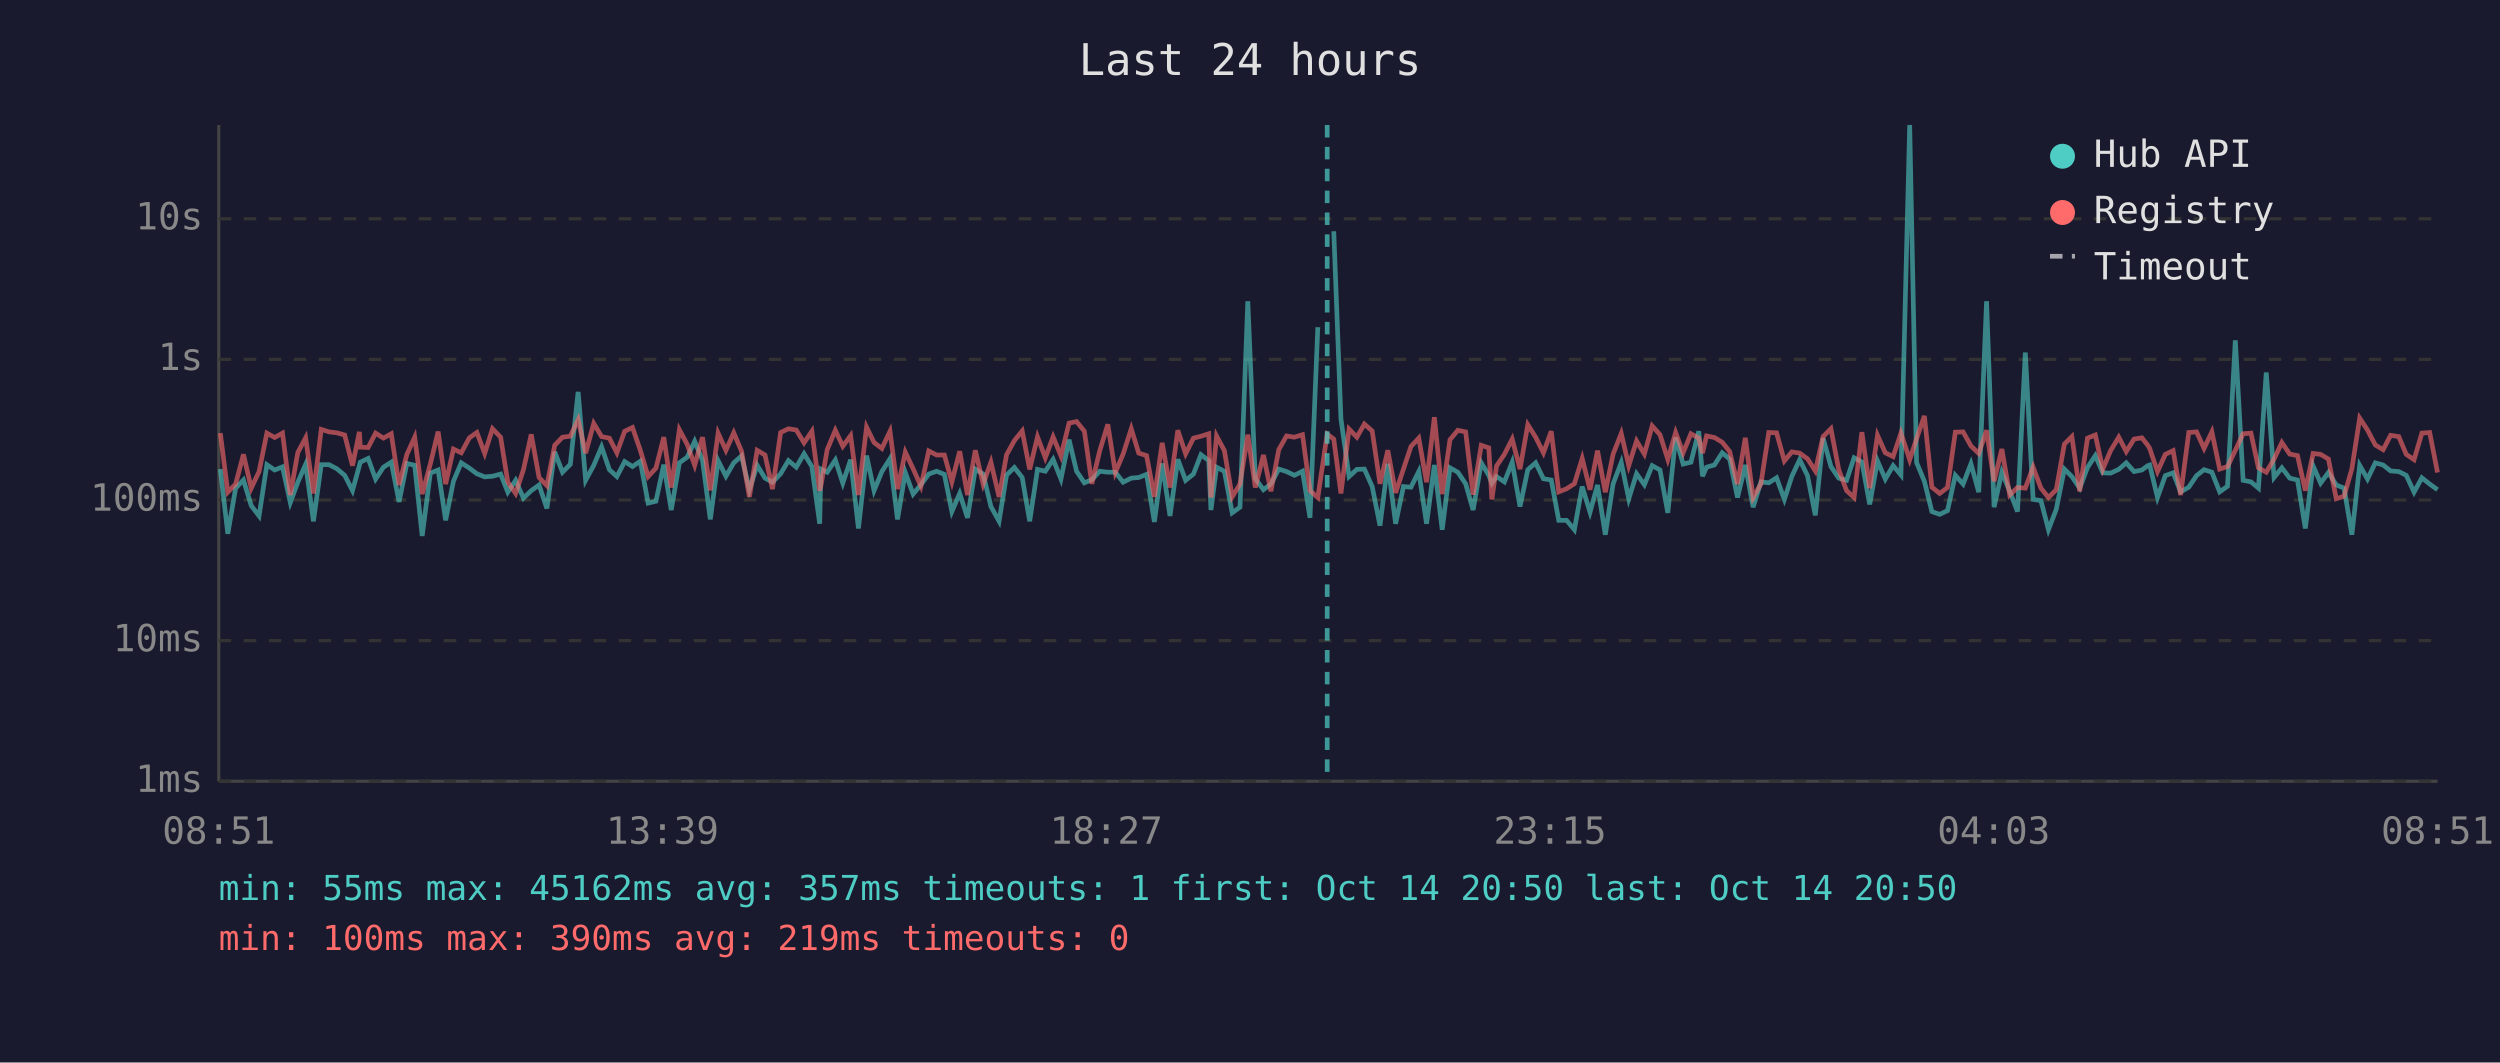
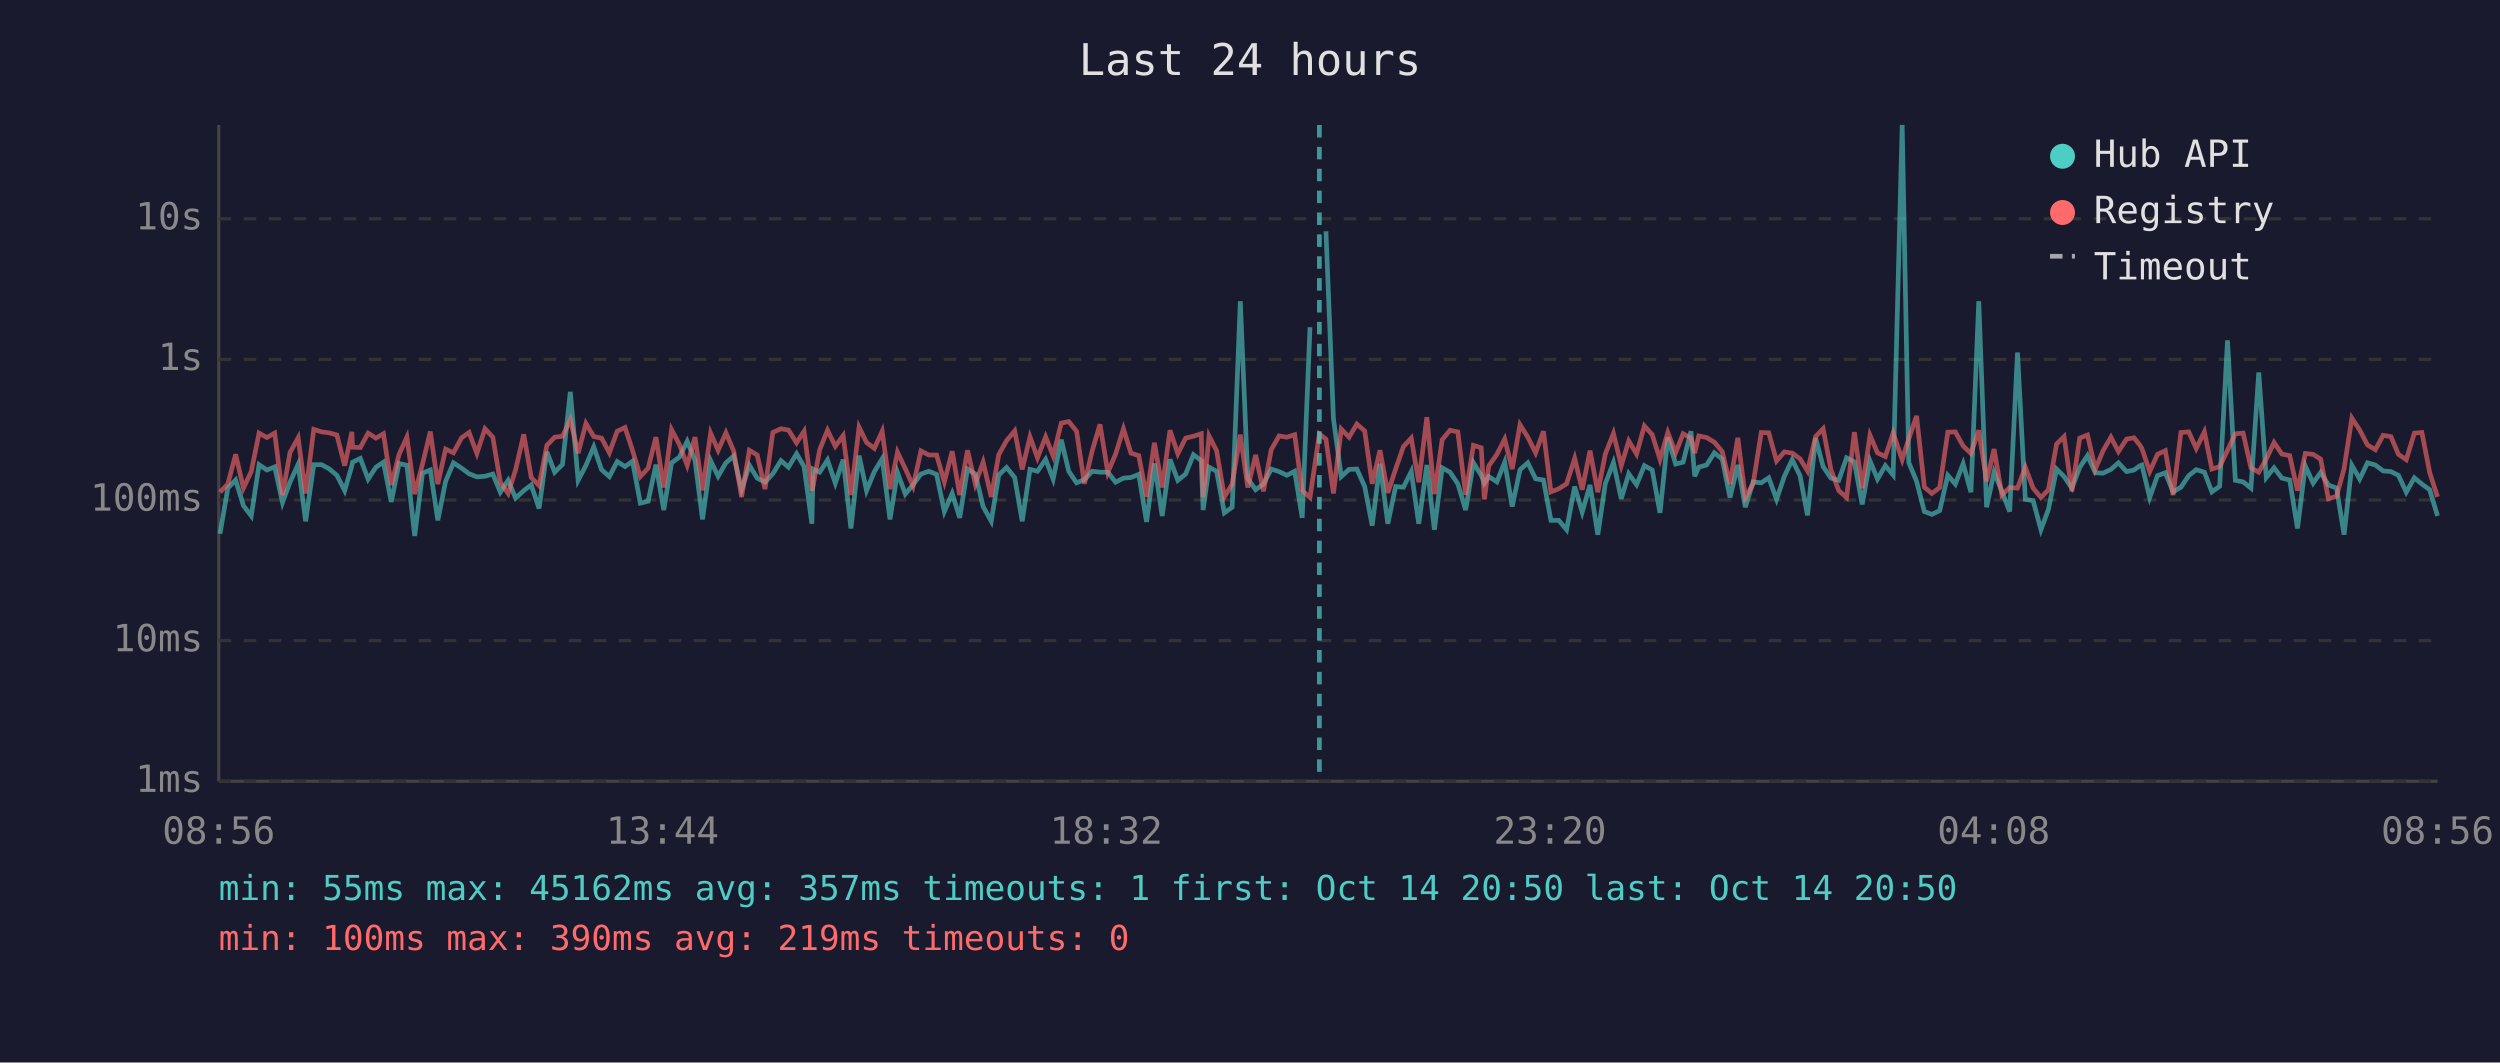
<svg xmlns="http://www.w3.org/2000/svg" viewBox="0 0 800 340" font-family="monospace" font-size="12">
  <rect width="800" height="340" fill="#1a1a2e" />
  <text x="400" y="24" fill="#e0e0e0" font-size="14" text-anchor="middle">Last 24 hours</text>
  <line x1="70" y1="40" x2="70" y2="250" stroke="#444" stroke-width="1" />
  <line x1="70" y1="250" x2="780" y2="250" stroke="#444" stroke-width="1" />
  <line x1="70" y1="250" x2="780" y2="250" stroke="#333" stroke-width="1" stroke-dasharray="4" />
  <text x="65" y="250" fill="#888" text-anchor="end" dominant-baseline="middle">1ms</text>
  <line x1="70" y1="205" x2="780" y2="205" stroke="#333" stroke-width="1" stroke-dasharray="4" />
  <text x="65" y="205" fill="#888" text-anchor="end" dominant-baseline="middle">10ms</text>
  <line x1="70" y1="160" x2="780" y2="160" stroke="#333" stroke-width="1" stroke-dasharray="4" />
  <text x="65" y="160" fill="#888" text-anchor="end" dominant-baseline="middle">100ms</text>
  <line x1="70" y1="115" x2="780" y2="115" stroke="#333" stroke-width="1" stroke-dasharray="4" />
  <text x="65" y="115" fill="#888" text-anchor="end" dominant-baseline="middle">1s</text>
  <line x1="70" y1="70" x2="780" y2="70" stroke="#333" stroke-width="1" stroke-dasharray="4" />
  <text x="65" y="70" fill="#888" text-anchor="end" dominant-baseline="middle">10s</text>
-   <text x="70" y="270" fill="#888" text-anchor="middle">08:51</text>
-   <text x="212" y="270" fill="#888" text-anchor="middle">13:39</text>
-   <text x="354" y="270" fill="#888" text-anchor="middle">18:27</text>
-   <text x="496" y="270" fill="#888" text-anchor="middle">23:15</text>
-   <text x="638" y="270" fill="#888" text-anchor="middle">04:03</text>
-   <text x="780" y="270" fill="#888" text-anchor="middle">08:51</text>
-   <polyline points="70.5,150.1 72.9,170.8 75.4,156.2 77.9,153.6 80.4,161.8 82.9,165.1 85.4,148.7 87.9,150.4 90.4,149.4 92.9,160.8 95.3,154.3 97.8,148.6 100.3,166.8 102.8,148.7 105.3,148.7 107.8,150.0 110.3,152.1 112.8,157.0 115.0,149.0 115.3,147.9 117.8,146.7 120.2,153.3 122.7,149.5 125.2,147.9 127.7,160.6 130.2,148.3 132.7,148.9 135.1,171.5 137.7,151.4 140.2,150.4 142.6,166.5 145.1,154.0 147.6,148.1 150.2,149.8 152.6,151.6 155.1,152.6 157.6,152.4 160.2,151.7 162.5,157.5 165.0,153.7 167.5,159.4 170.0,157.0 172.5,155.2 175.0,162.7 177.5,144.6 180.0,151.1 182.5,148.6 185.0,125.4 187.4,153.7 190.0,148.9 192.5,143.0 195.0,150.3 197.4,152.5 199.9,147.7 202.4,149.3 204.9,147.6 207.4,161.0 209.9,160.4 212.4,148.7 214.8,163.2 217.4,148.1 219.9,146.3 222.3,141.2 224.8,147.3 227.3,166.2 229.8,147.4 232.3,152.4 234.8,148.1 237.3,145.9 239.8,156.7 242.3,148.9 244.8,153.0 247.2,154.3 249.8,151.6 252.3,147.4 254.8,149.5 257.3,145.2 259.8,149.3 262.3,167.6 262.7,150.1 264.7,151.1 267.3,147.2 269.7,154.6 272.2,147.1 274.7,169.1 277.3,145.8 279.7,157.0 282.2,150.9 284.8,146.8 287.2,166.2 289.7,151.2 292.2,158.1 294.7,155.1 297.2,151.7 299.7,150.8 302.2,151.8 304.6,163.7 307.1,157.9 309.6,165.7 312.1,150.1 314.6,151.7 317.1,162.1 319.7,166.8 322.1,152.0 324.6,149.6 327.1,152.8 329.5,166.8 332.0,150.2 334.5,150.8 337.0,147.0 339.5,153.3 342.1,140.7 344.5,150.8 347.0,154.5 349.4,153.5 351.9,150.8 354.5,151.1 356.9,151.1 359.4,154.3 362.0,153.0 364.4,152.8 366.9,151.8 369.4,167.0 371.9,148.3 374.4,165.1 376.9,147.0 379.4,153.7 381.9,151.7 384.3,145.5 386.8,147.4 387.5,163.2 389.3,149.5 391.8,150.8 394.3,164.1 396.8,162.3 399.3,96.4 401.7,153.2 404.3,156.7 406.7,154.9 409.2,150.1 411.7,150.9 414.2,152.1 416.8,150.8 419.2,165.7 421.7,104.7" fill="none" stroke="#4ecdc4" stroke-width="1.5" opacity="0.6" />
-   <polyline points="426.8,74.0 429.1,134.0 431.7,152.5 434.2,150.2 436.6,150.1 439.1,155.7 441.6,168.2 444.1,148.4 446.6,167.6 449.1,155.7 451.5,155.9 454.0,150.9 456.5,167.6 459.0,148.8 461.5,169.5 464.0,149.7 466.5,151.1 469.0,154.8 471.4,163.2 474.0,148.1 476.4,152.1 477.4,154.6 478.9,152.5 481.4,154.2 483.9,147.9 486.4,162.1 488.9,150.3 491.4,148.1 493.9,153.2 496.4,153.6 498.8,166.5 501.3,166.5 503.8,169.5 506.3,155.7 508.8,163.9 511.2,155.2 513.7,171.1 516.2,154.8 518.8,148.0 521.2,159.6 523.7,151.6 526.2,155.1 528.7,149.0 531.2,150.4 533.7,164.1 536.2,140.0 538.6,148.5 541.1,147.9 543.6,138.0 544.8,152.4 546.1,149.5 548.6,148.8 551.1,144.9 553.5,146.9 556.0,159.2 558.5,148.8 561.0,162.3 563.5,154.2 566.0,154.5 568.5,152.9 571.0,159.8 573.4,152.4 575.9,147.1 578.4,152.2 580.9,164.9 583.4,140.2 585.9,149.3 588.4,153.0 590.9,153.7 593.3,146.5 595.8,147.8 598.3,161.4 600.8,147.5 603.3,153.3 605.8,149.0 608.3,152.0 611.1,40.0 613.3,148.0 615.8,154.0 618.2,163.7 620.7,164.6 623.2,163.4 625.7,152.1 628.2,154.9 630.7,148.4 633.2,157.5 635.7,96.4 638.1,162.3 640.6,151.1 643.1,157.2 645.6,163.7 648.1,112.8 650.6,159.8 653.1,160.2 655.5,169.5 658.0,163.0 660.6,150.1 663.0,152.5 665.5,156.2 668.0,149.6 670.5,145.8 672.9,151.3 675.4,151.4 678.0,150.2 680.4,148.1 682.9,150.9 685.4,150.4 687.3,149.0 687.9,148.8 690.4,159.2 692.9,152.2 695.4,151.3 697.8,157.4 700.4,155.9 702.9,152.2 705.3,150.3 707.8,151.1 710.3,157.4 712.8,155.6 715.3,108.9 717.8,153.7 720.3,154.2 722.7,156.2 725.2,119.2 727.7,152.8 730.2,149.7 732.7,153.0 735.2,153.6 737.7,169.1 740.2,149.1 742.6,154.6 745.1,151.2 747.6,155.2 750.1,156.2 752.6,171.1 755.1,148.9 757.6,153.3 760.1,148.1 762.6,148.8 765.0,150.7 767.6,150.9 770.0,152.1 772.5,157.5 775.0,152.9 777.5,154.9 780.0,156.7" fill="none" stroke="#4ecdc4" stroke-width="1.5" opacity="0.6" />
-   <polyline points="70.5,138.6 72.9,157.5 75.4,154.9 77.9,145.4 80.4,156.2 82.9,150.9 85.4,138.6 87.9,140.0 90.4,138.6 92.9,158.4 95.3,144.8 97.8,140.1 100.3,157.9 102.8,137.4 105.3,138.2 107.8,138.5 110.3,139.2 112.8,149.0 115.0,138.2 115.3,143.1 117.8,143.2 120.2,138.6 122.7,140.2 125.2,138.8 127.7,155.2 130.2,145.4 132.7,139.9 135.1,158.1 137.7,148.5 140.2,138.1 142.6,154.9 145.1,143.7 147.6,144.9 150.2,140.1 152.6,138.4 155.1,145.1 157.6,137.2 160.2,139.9 162.5,154.3 165.0,157.9 167.5,150.3 170.0,139.0 172.5,152.8 175.0,155.4 177.5,142.5 180.0,139.9 182.5,139.6 185.0,134.3 187.4,145.0 190.0,135.5 192.5,139.7 195.0,140.2 197.4,144.9 199.9,138.0 202.4,136.8 204.9,144.1 207.4,152.5 209.9,149.8 212.4,139.9 214.8,156.0 217.4,137.5 219.9,142.2 222.3,148.9 224.8,139.9 227.3,156.9 229.8,138.6 232.3,144.1 234.8,138.5 237.3,144.4 239.8,159.0 242.3,144.1 244.8,145.6 247.2,156.5 249.8,138.4 252.3,137.2 254.8,137.6 257.3,141.7 259.8,138.0 262.3,157.0 262.7,155.4 264.7,143.9 267.3,137.7 269.7,142.8 272.2,139.4 274.7,158.4 277.3,136.7 279.7,141.6 282.2,143.5 284.8,138.0 287.2,156.5 289.7,144.7 292.2,150.0 294.7,155.6 297.2,144.3 299.7,145.6 302.2,145.6 304.6,154.2 307.1,144.4 309.6,158.4 312.1,144.1 314.6,154.9 317.1,147.9 319.7,159.0 322.1,145.5 324.6,141.0 327.1,137.9 329.5,150.2 332.0,139.8 334.5,146.5 337.0,139.8 339.5,145.9 342.1,135.4 344.5,134.9 347.0,138.0 349.4,154.8 351.9,144.3 354.5,135.8 356.9,151.2 359.4,145.3 362.0,137.2 364.4,145.0 366.9,145.8 369.4,159.0 371.9,141.7 374.4,156.0 376.9,137.7 379.4,145.2 381.9,140.2 384.3,139.6 386.8,138.8 387.5,159.2 389.3,139.5 391.8,144.2 394.3,159.0 396.8,154.9 399.3,139.1 401.7,156.0 404.3,145.6 406.7,157.2 409.2,143.9 411.7,139.5 414.2,139.9 416.8,139.1 419.2,157.0 421.7,159.2 424.7,138.9 426.8,140.5 429.1,157.9 431.7,137.3 434.2,139.9 436.6,135.7 439.1,137.9 441.6,154.8 444.1,144.1 446.6,157.7 449.1,150.1 451.5,142.9 454.0,140.2 456.5,154.3 459.0,133.5 461.5,158.1 464.0,140.7 466.5,137.7 469.0,138.2 471.4,158.3 474.0,142.5 476.4,143.3 477.4,159.8 478.9,149.1 481.4,145.4 483.9,140.5 486.4,150.1 488.9,135.9 491.4,139.9 493.9,144.9 496.4,138.0 498.8,157.4 501.3,156.4 503.8,154.8 506.3,146.7 508.8,156.7 511.2,144.2 513.7,157.5 516.2,145.3 518.8,138.7 521.2,149.0 523.7,141.1 526.2,145.3 528.7,136.3 531.2,139.1 533.7,147.0 536.2,138.4 538.6,144.9 541.1,138.8 543.6,140.2 544.8,145.0 546.1,139.5 548.6,140.0 551.1,141.5 553.5,144.5 556.0,154.9 558.5,140.1 561.0,159.2 563.5,154.8 566.0,138.4 568.5,138.5 571.0,147.5 573.4,144.6 575.9,145.0 578.4,146.8 580.9,150.7 583.4,139.7 585.9,137.2 588.4,150.3 590.9,157.0 593.3,159.2 595.8,138.3 598.3,156.2 600.8,139.3 603.3,144.9 605.8,146.1 608.3,138.6 611.1,147.1 613.3,140.4 615.8,133.1 618.2,155.9 620.7,157.9 623.2,156.0 625.7,138.3 628.2,138.2 630.7,142.7 633.2,145.1 635.7,137.7 638.1,154.0 640.6,143.7 643.1,158.4 645.6,156.0 648.1,156.2 650.6,149.5 653.1,156.2 655.5,159.2 658.0,156.7 660.6,142.1 663.0,139.7 665.5,157.2 668.0,140.2 670.5,139.2 672.9,150.1 675.4,144.2 678.0,139.9 680.4,144.5 682.9,140.5 685.4,140.1 687.3,142.5 687.9,143.5 690.4,150.9 692.9,145.4 695.4,144.2 697.8,158.4 700.4,138.4 702.9,138.2 705.3,143.5 707.8,138.2 710.3,150.1 712.8,149.3 715.3,144.1 717.8,138.8 720.3,138.6 722.7,149.7 725.2,151.1 727.7,146.9 730.2,141.6 732.7,145.3 735.2,145.8 737.7,157.0 740.2,145.1 742.6,145.4 745.1,146.9 747.6,159.6 750.1,158.8 752.6,150.0 755.1,133.8 757.6,137.6 760.1,142.4 762.6,143.9 765.0,139.3 767.6,139.7 770.0,145.4 772.5,147.1 775.0,138.6 777.5,138.4 780.0,151.2" fill="none" stroke="#ff6b6b" stroke-width="1.5" opacity="0.6" />
-   <line x1="424.7" y1="40" x2="424.7" y2="250" stroke="#4ecdc4" stroke-width="1.5" stroke-dasharray="4,3" opacity="0.7" />
+   <text x="70" y="270" fill="#888" text-anchor="middle">08:56</text>
+   <text x="212" y="270" fill="#888" text-anchor="middle">13:44</text>
+   <text x="354" y="270" fill="#888" text-anchor="middle">18:32</text>
+   <text x="496" y="270" fill="#888" text-anchor="middle">23:20</text>
+   <text x="638" y="270" fill="#888" text-anchor="middle">04:08</text>
+   <text x="780" y="270" fill="#888" text-anchor="middle">08:56</text>
+   <polyline points="70.4,170.8 72.9,156.2 75.4,153.6 77.9,161.8 80.4,165.1 82.9,148.7 85.4,150.4 87.9,149.4 90.4,160.8 92.8,154.3 95.4,148.6 97.8,166.8 100.4,148.7 102.9,148.7 105.3,150.0 107.8,152.1 110.3,157.0 112.6,149.0 112.8,147.9 115.3,146.7 117.8,153.3 120.3,149.5 122.7,147.9 125.2,160.6 127.7,148.3 130.2,148.9 132.7,171.5 135.2,151.4 137.7,150.4 140.1,166.5 142.6,154.0 145.1,148.1 147.7,149.8 150.1,151.6 152.6,152.6 155.2,152.4 157.7,151.7 160.1,157.5 162.6,153.7 165.0,159.4 167.6,157.0 170.0,155.2 172.5,162.7 175.0,144.6 177.5,151.1 180.0,148.6 182.5,125.4 185.0,153.7 187.5,148.9 190.0,143.0 192.5,150.3 195.0,152.5 197.5,147.7 200.0,149.3 202.4,147.6 204.9,161.0 207.4,160.4 209.9,148.7 212.4,163.2 214.9,148.1 217.4,146.3 219.9,141.2 222.4,147.3 224.8,166.2 227.4,147.4 229.8,152.4 232.3,148.1 234.8,145.9 237.3,156.7 239.8,148.9 242.3,153.0 244.8,154.3 247.3,151.6 249.9,147.4 252.3,149.5 254.9,145.2 257.3,149.3 259.8,167.6 260.2,150.1 262.3,151.1 264.8,147.2 267.3,154.6 269.8,147.1 272.3,169.1 274.9,145.8 277.3,157.0 279.8,150.9 282.3,146.8 284.8,166.2 287.2,151.2 289.7,158.1 292.2,155.1 294.7,151.7 297.2,150.8 299.7,151.8 302.2,163.7 304.7,157.9 307.1,165.7 309.6,150.1 312.1,151.7 314.6,162.1 317.2,166.8 319.6,152.0 322.1,149.6 324.7,152.8 327.1,166.8 329.6,150.2 332.0,150.8 334.6,147.0 337.0,153.3 339.6,140.7 342.0,150.8 344.5,154.5 347.0,153.5 349.5,150.8 352.0,151.1 354.5,151.1 357.0,154.3 359.5,153.0 361.9,152.8 364.4,151.8 366.9,167.0 369.4,148.3 371.9,165.1 374.4,147.0 376.9,153.7 379.4,151.7 381.9,145.5 384.4,147.4 385.0,163.2 386.9,149.5 389.3,150.8 391.8,164.1 394.3,162.3 396.9,96.4 399.3,153.2 401.8,156.7 404.3,154.9 406.8,150.1 409.3,150.9 411.8,152.1 414.3,150.8 416.7,165.7 419.2,104.7" fill="none" stroke="#4ecdc4" stroke-width="1.5" opacity="0.6" />
+   <polyline points="424.3,74.0 426.7,134.0 429.2,152.5 431.7,150.2 434.2,150.1 436.7,155.7 439.1,168.2 441.6,148.4 444.1,167.6 446.6,155.7 449.1,155.9 451.6,150.9 454.0,167.6 456.6,148.8 459.0,169.5 461.5,149.7 464.0,151.1 466.5,154.8 469.0,163.2 471.5,148.1 474.0,152.1 475.0,154.6 476.4,152.5 479.0,154.2 481.5,147.9 483.9,162.1 486.4,150.3 488.9,148.1 491.4,153.2 493.9,153.6 496.3,166.5 498.8,166.5 501.3,169.5 503.9,155.7 506.3,163.9 508.8,155.2 511.3,171.1 513.7,154.8 516.3,148.0 518.8,159.6 521.2,151.6 523.7,155.1 526.2,149.0 528.7,150.4 531.2,164.1 533.7,140.0 536.2,148.5 538.6,147.9 541.1,138.0 542.3,152.4 543.6,149.5 546.1,148.8 548.6,144.9 551.1,146.9 553.6,159.2 556.1,148.8 558.5,162.3 561.0,154.2 563.6,154.5 566.0,152.9 568.5,159.8 571.0,152.4 573.5,147.1 576.0,152.2 578.4,164.9 581.0,140.2 583.4,149.3 585.9,153.0 588.4,153.7 590.9,146.5 593.4,147.8 595.9,161.4 598.4,147.5 600.8,153.3 603.3,149.0 605.8,152.0 608.7,40.0 610.8,148.0 613.3,154.0 615.8,163.7 618.2,164.6 620.7,163.4 623.3,152.1 625.7,154.9 628.2,148.4 630.7,157.5 633.2,96.4 635.7,162.3 638.1,151.1 640.6,157.2 643.1,163.7 645.6,112.8 648.1,159.8 650.6,160.2 653.1,169.5 655.5,163.0 658.1,150.1 660.5,152.5 663.0,156.2 665.5,149.6 668.0,145.8 670.5,151.3 673.0,151.4 675.5,150.2 677.9,148.1 680.5,150.9 682.9,150.4 684.8,149.0 685.4,148.8 687.9,159.2 690.4,152.2 692.9,151.3 695.4,157.4 697.9,155.9 700.4,152.2 702.8,150.3 705.4,151.1 707.8,157.4 710.3,155.6 712.8,108.9 715.3,153.7 717.8,154.2 720.3,156.2 722.8,119.2 725.2,152.8 727.7,149.7 730.2,153.0 732.7,153.6 735.2,169.1 737.7,149.1 740.2,154.6 742.6,151.2 745.1,155.2 747.7,156.2 750.1,171.1 752.6,148.9 755.1,153.3 757.6,148.1 760.1,148.8 762.6,150.7 765.1,150.9 767.5,152.1 770.0,157.5 772.6,152.9 775.0,154.9 777.5,156.7 780.0,165.1" fill="none" stroke="#4ecdc4" stroke-width="1.5" opacity="0.6" />
+   <polyline points="70.4,157.5 72.9,154.9 75.4,145.4 77.9,156.2 80.4,150.9 82.9,138.6 85.4,140.0 87.9,138.6 90.4,158.4 92.8,144.8 95.4,140.1 97.8,157.9 100.4,137.4 102.9,138.2 105.3,138.5 107.8,139.2 110.3,149.0 112.6,138.2 112.8,143.1 115.3,143.2 117.8,138.6 120.3,140.2 122.7,138.8 125.2,155.2 127.7,145.4 130.2,139.9 132.7,158.1 135.2,148.5 137.7,138.1 140.1,154.9 142.6,143.7 145.1,144.9 147.7,140.1 150.1,138.4 152.6,145.1 155.2,137.2 157.7,139.9 160.1,154.3 162.6,157.9 165.0,150.3 167.6,139.0 170.0,152.8 172.5,155.4 175.0,142.5 177.5,139.9 180.0,139.6 182.5,134.3 185.0,145.0 187.5,135.5 190.0,139.7 192.5,140.2 195.0,144.9 197.5,138.0 200.0,136.8 202.4,144.1 204.9,152.5 207.4,149.8 209.9,139.9 212.4,156.0 214.9,137.5 217.4,142.2 219.9,148.9 222.4,139.9 224.8,156.9 227.4,138.6 229.8,144.1 232.3,138.5 234.8,144.4 237.3,159.0 239.8,144.1 242.3,145.6 244.8,156.5 247.3,138.4 249.9,137.2 252.3,137.6 254.9,141.7 257.3,138.0 259.8,157.0 260.2,155.4 262.3,143.9 264.8,137.7 267.3,142.8 269.8,139.4 272.3,158.4 274.9,136.7 277.3,141.6 279.8,143.5 282.3,138.0 284.8,156.5 287.2,144.7 289.7,150.0 292.2,155.6 294.7,144.3 297.2,145.6 299.7,145.6 302.2,154.2 304.7,144.4 307.1,158.4 309.6,144.1 312.1,154.9 314.6,147.9 317.2,159.0 319.6,145.5 322.1,141.0 324.7,137.9 327.1,150.2 329.6,139.8 332.0,146.5 334.6,139.8 337.0,145.9 339.6,135.4 342.0,134.9 344.5,138.0 347.0,154.8 349.5,144.3 352.0,135.8 354.5,151.2 357.0,145.3 359.5,137.2 361.9,145.0 364.4,145.8 366.9,159.0 369.4,141.7 371.9,156.0 374.4,137.7 376.9,145.2 379.4,140.2 381.9,139.6 384.4,138.8 385.0,159.2 386.9,139.5 389.3,144.2 391.8,159.0 394.3,154.9 396.9,139.1 399.3,156.0 401.8,145.6 404.3,157.2 406.8,143.9 409.3,139.5 411.8,139.9 414.3,139.1 416.7,157.0 419.2,159.2 422.2,138.9 424.3,140.5 426.7,157.9 429.2,137.3 431.7,139.9 434.2,135.7 436.7,137.9 439.1,154.8 441.6,144.1 444.1,157.7 446.6,150.1 449.1,142.9 451.6,140.2 454.0,154.3 456.6,133.5 459.0,158.1 461.5,140.7 464.0,137.7 466.5,138.2 469.0,158.3 471.5,142.5 474.0,143.3 475.0,159.8 476.4,149.1 479.0,145.4 481.5,140.5 483.9,150.1 486.4,135.9 488.9,139.9 491.4,144.9 493.9,138.0 496.3,157.4 498.8,156.4 501.3,154.8 503.9,146.7 506.3,156.7 508.8,144.2 511.3,157.5 513.7,145.3 516.3,138.7 518.8,149.0 521.2,141.1 523.7,145.3 526.2,136.3 528.7,139.1 531.2,147.0 533.7,138.4 536.2,144.9 538.6,138.8 541.1,140.2 542.3,145.0 543.6,139.5 546.1,140.0 548.6,141.5 551.1,144.5 553.6,154.9 556.1,140.1 558.5,159.2 561.0,154.8 563.6,138.4 566.0,138.5 568.5,147.5 571.0,144.6 573.5,145.0 576.0,146.8 578.4,150.7 581.0,139.7 583.4,137.2 585.9,150.3 588.4,157.0 590.9,159.2 593.4,138.3 595.9,156.2 598.4,139.3 600.8,144.9 603.3,146.1 605.8,138.6 608.7,147.1 610.8,140.4 613.3,133.1 615.8,155.9 618.2,157.9 620.7,156.0 623.3,138.3 625.7,138.2 628.2,142.7 630.7,145.1 633.2,137.7 635.7,154.0 638.1,143.7 640.6,158.4 643.1,156.0 645.6,156.2 648.1,149.5 650.6,156.2 653.1,159.2 655.5,156.7 658.1,142.1 660.5,139.7 663.0,157.2 665.5,140.2 668.0,139.2 670.5,150.1 673.0,144.2 675.5,139.9 677.9,144.5 680.5,140.5 682.9,140.1 684.8,142.5 685.4,143.5 687.9,150.9 690.4,145.4 692.9,144.2 695.4,158.4 697.9,138.4 700.4,138.2 702.8,143.5 705.4,138.2 707.8,150.1 710.3,149.3 712.8,144.1 715.3,138.8 717.8,138.6 720.3,149.7 722.8,151.1 725.2,146.9 727.7,141.6 730.2,145.3 732.7,145.8 735.2,157.0 737.7,145.1 740.2,145.4 742.6,146.9 745.1,159.6 747.7,158.8 750.1,150.0 752.6,133.8 755.1,137.6 757.6,142.4 760.1,143.9 762.6,139.3 765.1,139.7 767.5,145.4 770.0,147.1 772.6,138.6 775.0,138.4 777.5,151.2 780.0,159.0" fill="none" stroke="#ff6b6b" stroke-width="1.5" opacity="0.6" />
+   <line x1="422.2" y1="40" x2="422.2" y2="250" stroke="#4ecdc4" stroke-width="1.5" stroke-dasharray="4,3" opacity="0.7" />
  <circle cx="660" cy="50" r="4" fill="#4ecdc4" />
  <text x="670" y="50" fill="#e0e0e0" dominant-baseline="middle">Hub API</text>
  <circle cx="660" cy="68" r="4" fill="#ff6b6b" />
  <text x="670" y="68" fill="#e0e0e0" dominant-baseline="middle">Registry</text>
  <line x1="656" y1="82" x2="664" y2="82" stroke="#e0e0e0" stroke-width="1.5" stroke-dasharray="4,3" opacity="0.7" />
  <text x="670" y="86" fill="#e0e0e0" dominant-baseline="middle">Timeout</text>
  <text x="70" y="288" fill="#4ecdc4" font-size="11">min: 55ms  max: 45162ms  avg: 357ms  timeouts: 1  first: Oct 14 20:50  last: Oct 14 20:50</text>
  <text x="70" y="304" fill="#ff6b6b" font-size="11">min: 100ms  max: 390ms  avg: 219ms  timeouts: 0</text>
</svg>
